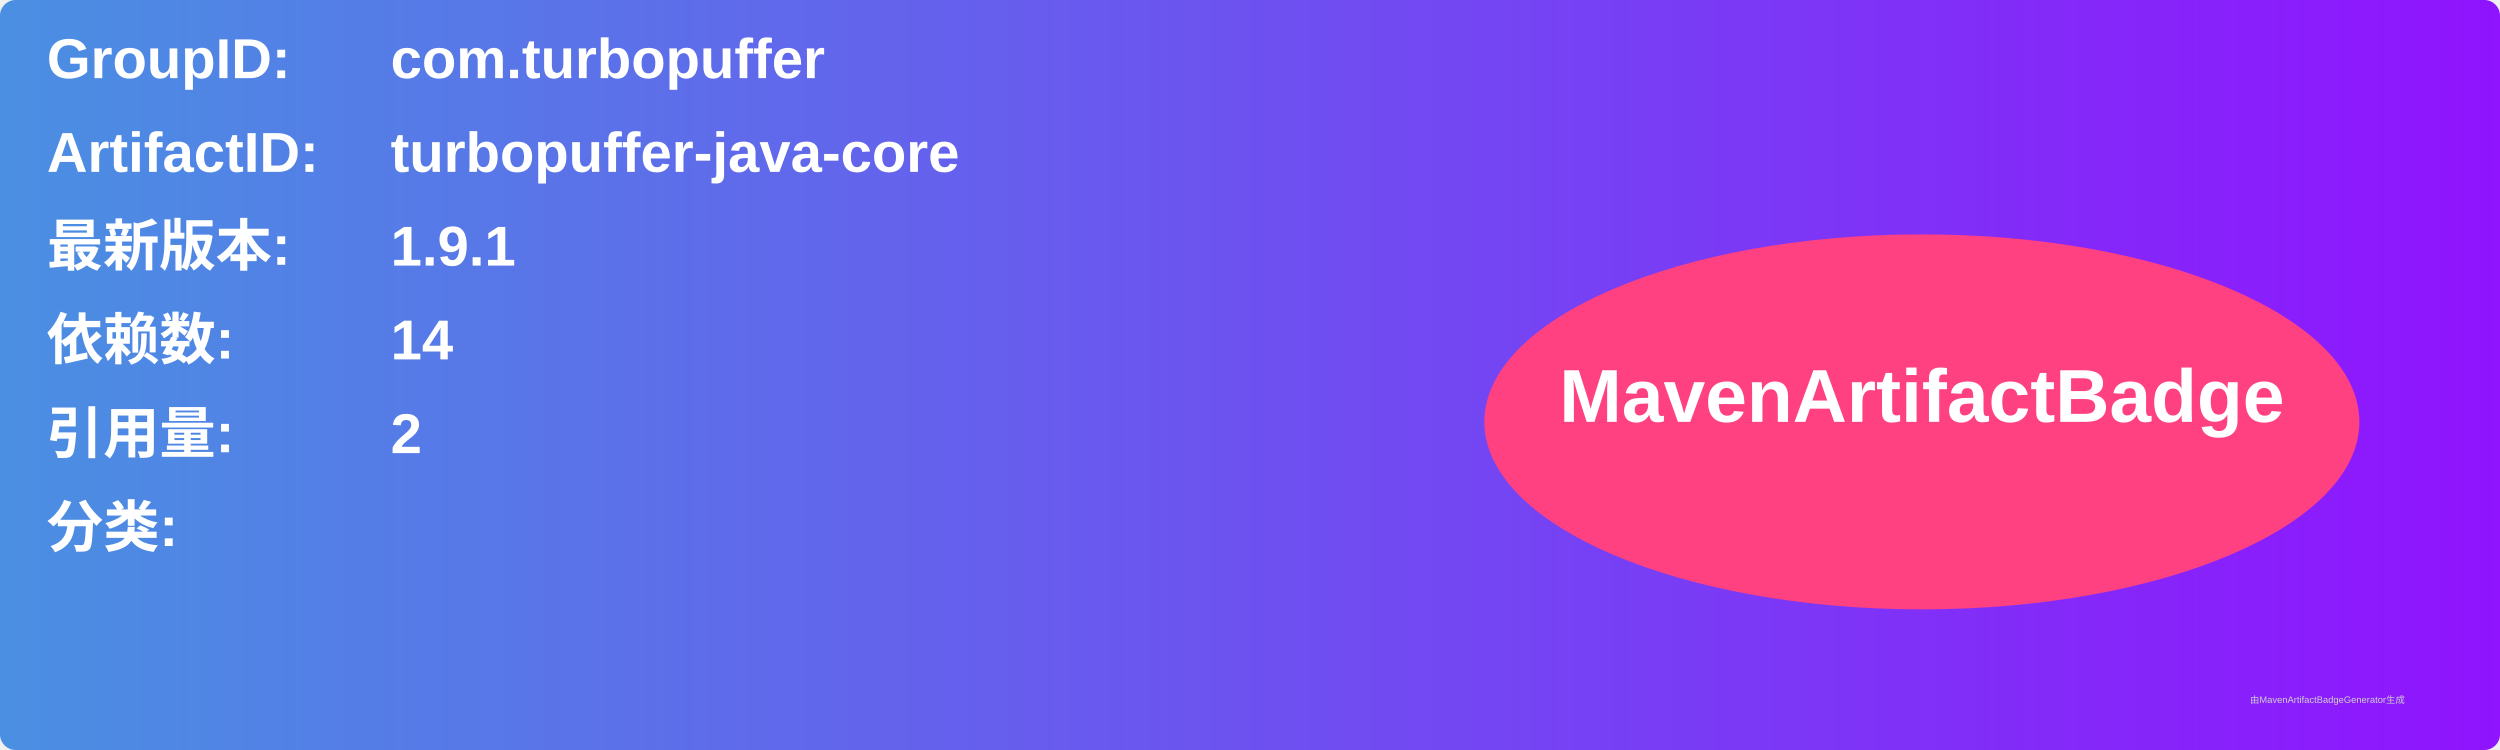
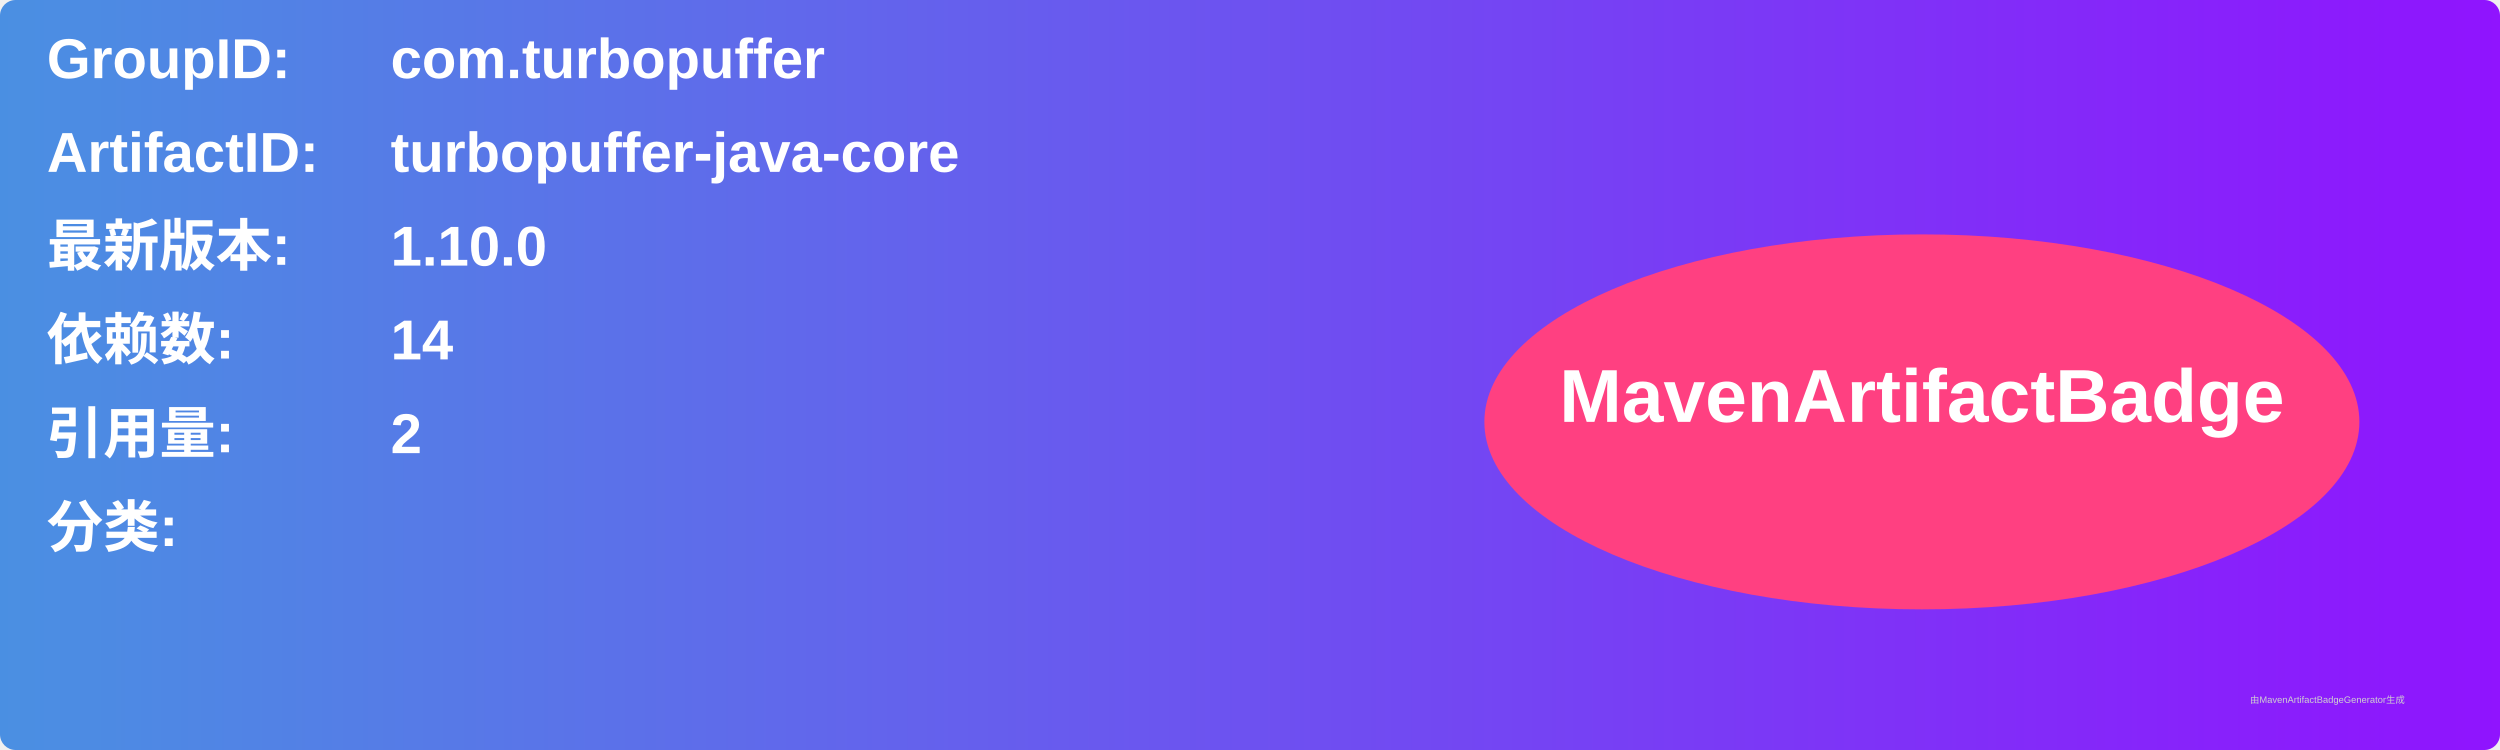
<svg xmlns="http://www.w3.org/2000/svg" width="800" height="240" viewBox="0 0 800 240">
  <linearGradient id="grad" x1="0%" y1="0%" x2="100%" y2="0%">
    <stop offset="0%" stop-color="#4a90e2" />
    <stop offset="100%" stop-color="#9013fe" />
  </linearGradient>
  <rect width="100%" height="100%" rx="5" ry="5" fill="url(#grad)" />
  <g transform="translate(15, 15)">
    <text x="0" y="10" font-family="Arial" font-size="18" fill="white" font-weight="bold" width="260">GroupID:</text>
    <text x="110" y="10" font-family="Arial" font-size="18" fill="white" font-weight="bold" width="460">com.turbopuffer</text>
    <text x="0" y="40" font-family="Arial" font-size="18" fill="white" font-weight="bold" width="260">ArtifactID:</text>
    <text x="110" y="40" font-family="Arial" font-size="18" fill="white" font-weight="bold" width="460">turbopuffer-java-core</text>
    <text x="0" y="70" font-family="Arial" font-size="18" fill="white" font-weight="bold">最新版本:</text>
    <text x="110" y="70" font-family="Arial" font-size="18" fill="white" font-weight="bold">
-       <tspan font-weight="bold">1.9.1</tspan>
+       <tspan font-weight="bold">1.10.0</tspan>
    </text>
    <text x="0" y="100" font-family="Arial" font-size="18" fill="white" font-weight="bold">依赖数: </text>
    <text x="110" y="100" font-family="Arial" font-size="18" fill="white">
      <tspan font-weight="bold">14</tspan>
    </text>
    <text x="0" y="130" font-family="Arial" font-size="18" fill="white" font-weight="bold">引用量: </text>
    <text x="110" y="130" font-family="Arial" font-size="18" fill="white">
      <tspan font-weight="bold">2</tspan>
    </text>
    <text x="0" y="160" font-family="Arial" font-size="18" fill="white" font-weight="bold">分类:</text>
    <text x="10" y="190" font-family="Arial" font-size="10" fill="white">
      <tspan font-weight="bold" />
    </text>
    <ellipse cx="600" cy="120" rx="140" ry="60" fill="#ff4081" />
    <text x="600" y="120" text-anchor="middle" font-family="Arial" font-size="24" fill="white" font-weight="bold">MavenArtifactBadge</text>
  </g>
  <text x="720" y="225" font-family="Arial" font-size="3" fill="#d0d0d0">由MavenArtifactBadgeGenerator生成</text>
</svg>
